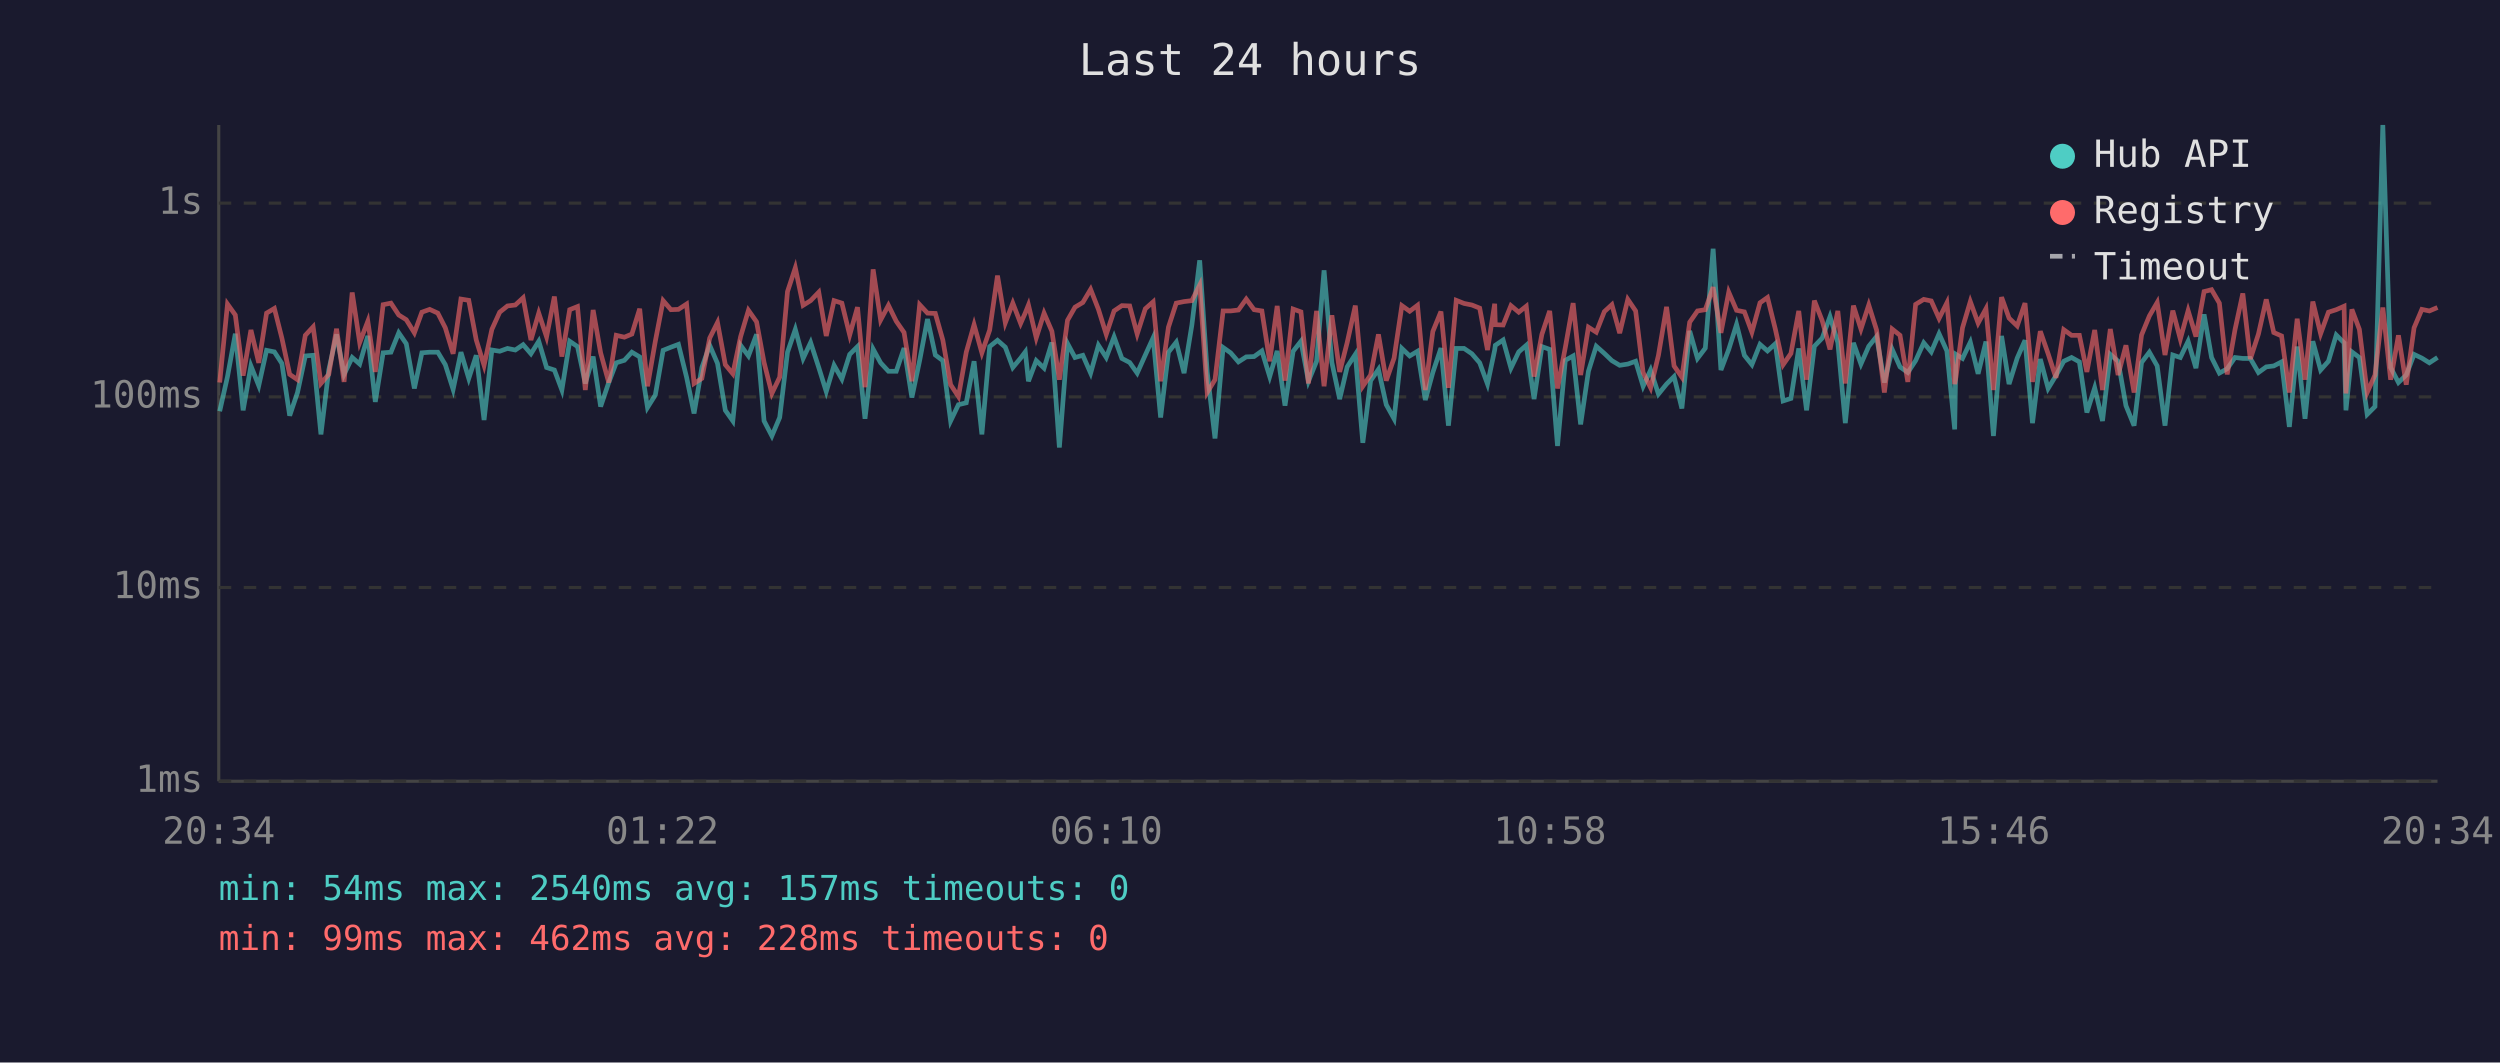
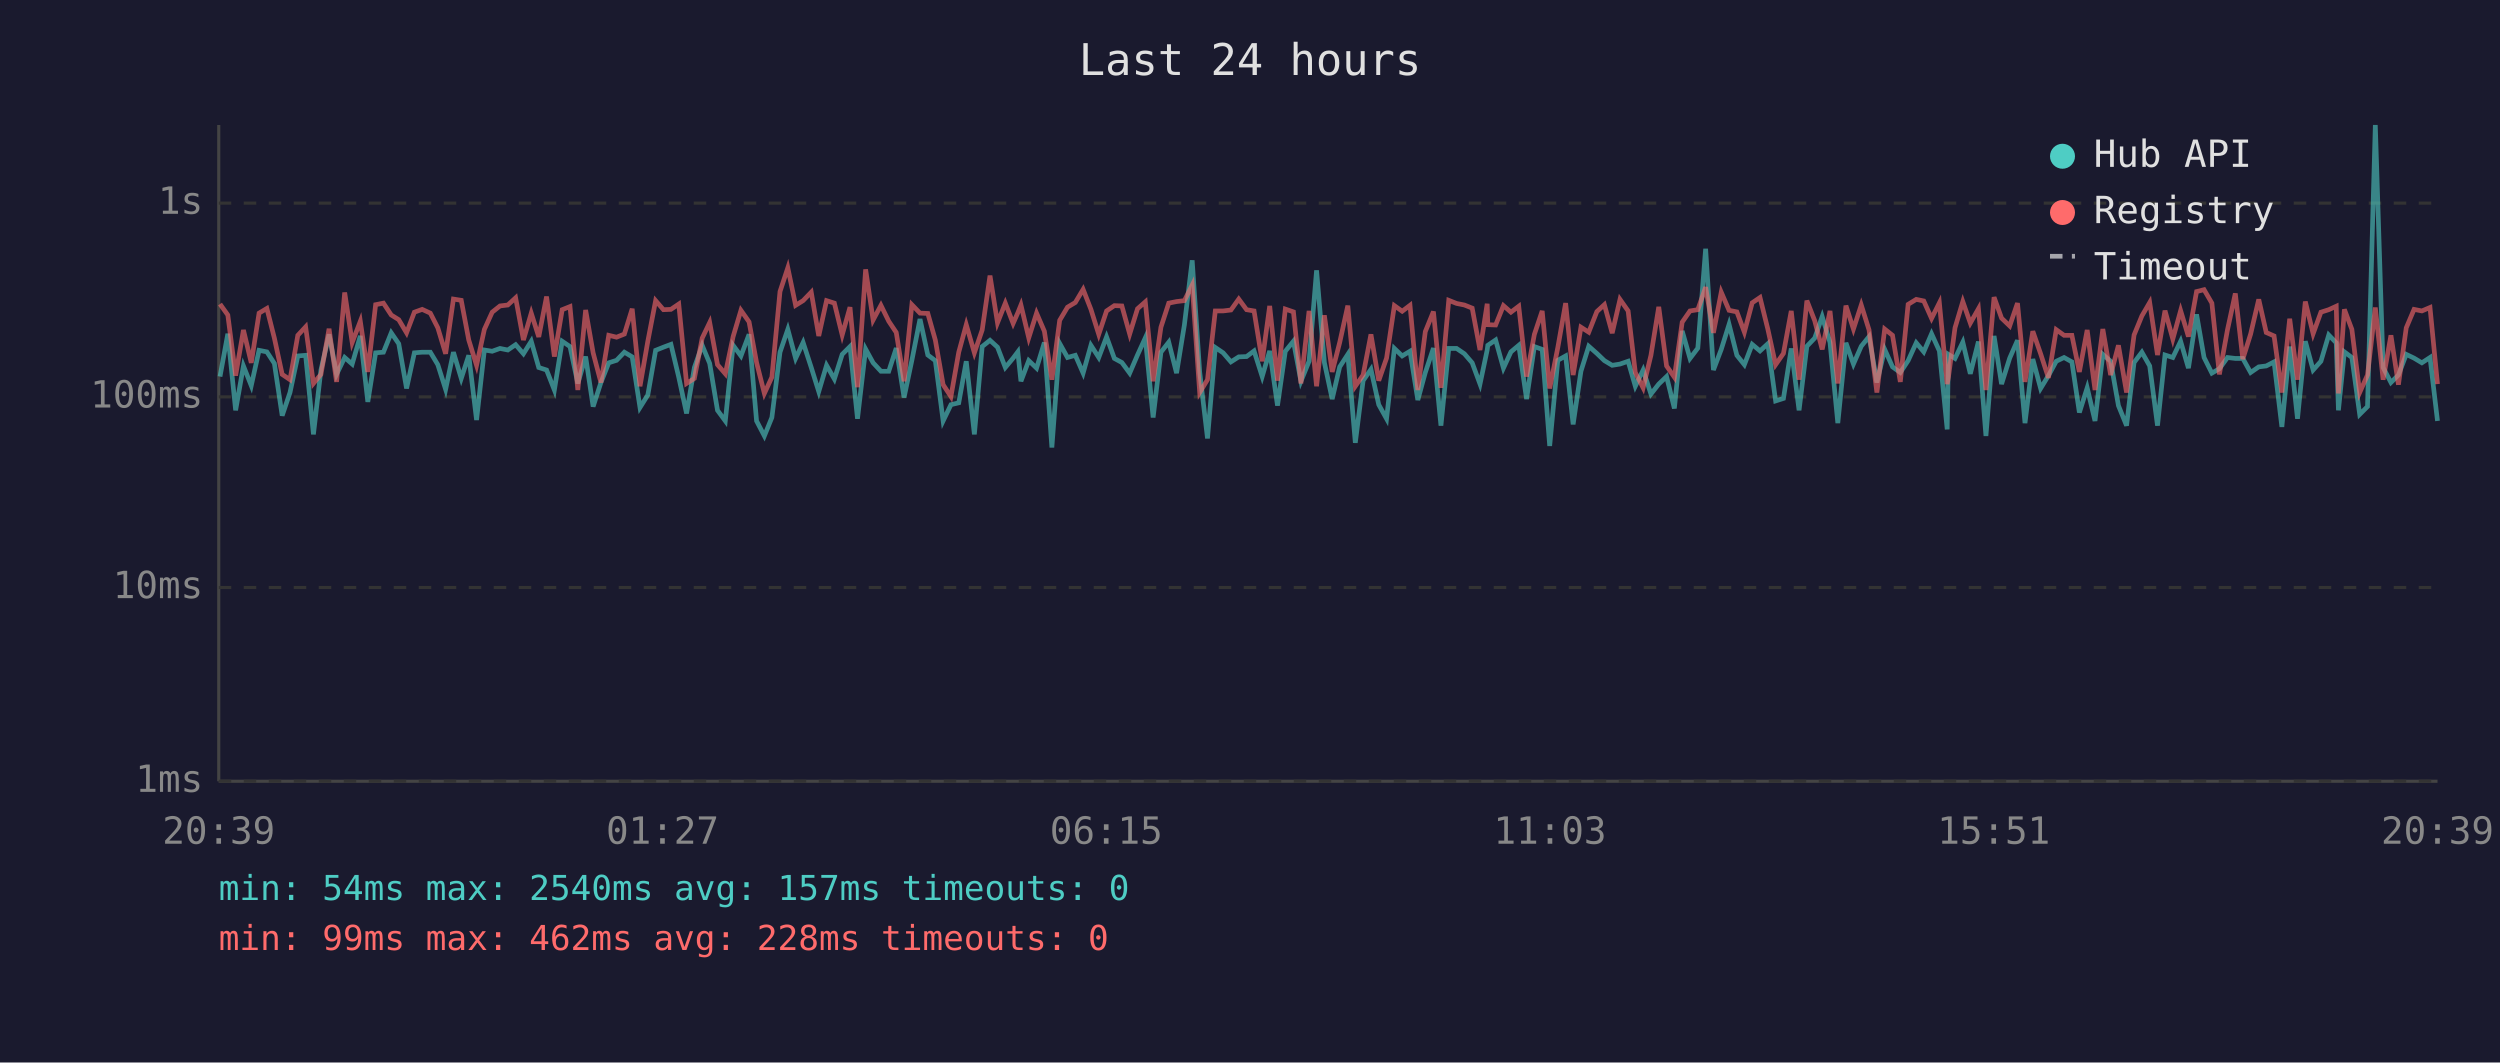
<svg xmlns="http://www.w3.org/2000/svg" viewBox="0 0 800 340" font-family="monospace" font-size="12">
  <rect width="800" height="340" fill="#1a1a2e" />
  <text x="400" y="24" fill="#e0e0e0" font-size="14" text-anchor="middle">Last 24 hours</text>
  <line x1="70" y1="40" x2="70" y2="250" stroke="#444" stroke-width="1" />
  <line x1="70" y1="250" x2="780" y2="250" stroke="#444" stroke-width="1" />
  <line x1="70" y1="250" x2="780" y2="250" stroke="#333" stroke-width="1" stroke-dasharray="4" />
  <text x="65" y="250" fill="#888" text-anchor="end" dominant-baseline="middle">1ms</text>
  <line x1="70" y1="188" x2="780" y2="188" stroke="#333" stroke-width="1" stroke-dasharray="4" />
  <text x="65" y="188" fill="#888" text-anchor="end" dominant-baseline="middle">10ms</text>
  <line x1="70" y1="127" x2="780" y2="127" stroke="#333" stroke-width="1" stroke-dasharray="4" />
  <text x="65" y="127" fill="#888" text-anchor="end" dominant-baseline="middle">100ms</text>
  <line x1="70" y1="65" x2="780" y2="65" stroke="#333" stroke-width="1" stroke-dasharray="4" />
  <text x="65" y="65" fill="#888" text-anchor="end" dominant-baseline="middle">1s</text>
-   <text x="70" y="270" fill="#888" text-anchor="middle">20:34</text>
-   <text x="212" y="270" fill="#888" text-anchor="middle">01:22</text>
-   <text x="354" y="270" fill="#888" text-anchor="middle">06:10</text>
-   <text x="496" y="270" fill="#888" text-anchor="middle">10:58</text>
-   <text x="638" y="270" fill="#888" text-anchor="middle">15:46</text>
-   <text x="780" y="270" fill="#888" text-anchor="middle">20:34</text>
-   <polyline points="70.3,131.6 72.8,120.5 75.3,106.8 77.8,131.3 80.3,117.1 82.8,123.4 85.3,112.1 87.8,112.6 90.2,116.3 92.7,133.0 95.2,125.6 97.7,113.9 100.2,113.7 102.7,139.0 105.2,118.4 107.7,107.0 110.1,119.8 112.7,114.4 115.1,116.5 117.7,107.5 120.1,128.6 122.6,112.9 125.1,112.7 127.6,106.5 130.0,110.0 132.6,124.3 135.0,112.9 137.5,112.7 140.1,112.7 142.5,116.7 145.0,124.6 147.5,112.7 150.0,121.1 152.4,113.7 154.9,134.4 157.4,112.0 159.9,112.4 162.4,111.5 164.9,112.0 167.4,110.3 169.9,113.2 172.4,109.2 174.9,117.6 177.4,118.4 179.8,124.8 182.3,109.2 184.8,110.9 187.3,122.7 189.8,114.1 192.2,130.1 194.8,122.4 197.2,116.1 199.8,115.3 202.2,112.7 204.7,114.2 207.2,130.4 209.7,126.4 212.2,112.1 214.7,111.1 217.1,110.2 219.7,120.7 222.1,132.3 224.6,117.6 227.1,110.5 229.6,116.3 232.1,131.3 234.5,134.7 237.0,110.5 239.5,113.9 242.1,107.0 244.5,134.7 247.0,139.5 249.5,133.6 252.0,112.7 254.5,105.4 257.0,114.7 259.4,109.6 262.0,117.6 264.4,125.3 266.9,116.9 269.4,121.3 271.9,113.4 274.4,110.9 276.8,134.0 279.4,111.7 281.8,116.1 284.3,118.8 286.8,118.8 289.3,111.4 291.8,127.2 294.3,115.3 296.8,102.1 299.3,113.6 301.7,115.4 304.2,134.7 306.7,129.5 309.2,128.9 311.7,115.6 314.2,139.0 316.7,110.9 319.2,108.9 321.7,111.1 324.1,117.6 326.6,114.6 328.1,112.6 329.1,122.0 331.6,115.4 334.1,117.8 336.6,109.6 339.0,143.2 341.6,109.9 344.0,114.4 346.5,113.7 349.0,119.4 351.5,110.5 354.0,114.4 356.5,107.8 359.0,114.7 361.5,116.0 363.9,119.4 366.5,113.6 369.0,108.1 371.4,133.6 373.9,112.7 376.4,109.5 378.9,119.4 381.4,104.0 383.9,83.3 386.3,119.0 388.8,140.3 391.4,111.2 393.8,112.9 396.3,115.8 398.8,114.2 401.3,114.1 403.8,112.3 406.3,120.5 408.7,112.3 411.2,129.8 413.8,112.4 416.3,109.2 418.7,122.0 421.3,115.6 423.7,86.5 426.2,116.0 428.7,127.7 431.1,117.4 433.7,113.4 436.1,141.7 438.6,121.8 441.1,118.2 443.6,129.5 446.1,134.0 448.6,111.5 451.1,113.9 453.6,112.4 456.1,128.0 458.5,119.2 461.1,111.4 463.5,136.2 466.0,111.5 468.5,111.5 471.0,113.2 473.5,116.1 476.0,122.9 478.3,112.0 478.5,110.5 481.0,108.8 483.5,117.8 486.0,112.6 488.4,110.5 490.9,127.7 493.4,110.9 495.9,111.8 498.4,142.7 500.9,115.3 503.4,113.9 505.8,135.8 508.3,118.8 510.8,110.8 513.4,113.1 515.8,115.4 518.3,116.9 520.9,116.5 523.4,115.6 525.8,123.6 528.2,118.4 530.7,126.1 533.3,122.9 535.7,120.5 538.2,130.7 540.7,105.9 543.2,114.7 545.7,111.4 548.2,79.6 550.7,118.4 553.2,111.8 555.7,103.8 558.2,113.7 560.6,116.7 563.2,110.2 565.6,112.3 568.1,110.0 570.6,128.3 573.1,127.5 575.6,111.5 578.1,131.3 580.6,110.8 583.1,108.2 585.6,101.3 588.1,109.6 590.5,135.4 593.1,109.7 595.5,116.5 598.0,110.8 600.5,107.7 603.0,122.4 605.5,111.8 608.0,117.4 610.5,119.2 613.0,115.4 615.6,109.7 618.0,112.6 620.5,106.8 623.0,112.3 625.5,137.4 625.9,113.4 628.0,114.7 630.5,109.5 633.0,119.6 635.5,109.3 637.9,139.5 640.5,107.5 642.9,122.9 645.5,114.6 648.0,108.9 650.4,135.4 652.9,114.9 655.4,124.3 657.9,120.2 660.4,115.6 662.9,114.4 665.4,115.8 667.8,132.0 670.3,124.1 672.8,134.7 675.3,113.4 677.8,115.6 680.3,129.8 682.9,136.2 685.3,116.0 687.8,112.7 690.3,117.1 692.8,136.2 695.3,113.6 697.7,114.4 700.2,109.2 702.7,117.8 705.3,100.6 707.7,114.4 710.2,119.4 712.7,118.0 715.2,114.4 717.7,114.7 720.1,114.7 722.7,119.2 725.2,117.4 727.6,117.1 730.1,115.8 732.6,136.6 735.1,110.9 737.6,134.0 740.1,109.2 742.6,118.4 745.1,115.6 747.6,107.2 750.1,109.7 750.7,131.3 752.6,112.6 755.0,114.4 757.5,132.6 760.0,130.1 762.5,40.0 765.0,117.6 767.5,122.4 770.0,120.0 772.5,113.4 775.0,114.6 777.4,116.1 780.0,114.4" fill="none" stroke="#4ecdc4" stroke-width="1.5" opacity="0.6" />
-   <polyline points="70.3,122.4 72.8,97.3 75.3,100.8 77.8,120.2 80.3,105.6 82.8,116.1 85.3,100.2 87.8,98.7 90.2,108.2 92.7,119.8 95.2,121.5 97.7,107.3 100.2,104.6 102.7,122.7 105.2,119.8 107.7,105.2 110.1,122.2 112.7,93.6 115.1,109.6 117.7,102.8 120.1,119.0 122.6,97.5 125.1,97.0 127.6,100.8 130.0,102.3 132.6,106.5 135.0,99.9 137.5,99.0 140.1,100.2 142.5,104.9 145.0,113.2 147.5,95.7 150.0,96.1 152.4,108.8 154.9,116.9 157.4,105.4 159.9,99.9 162.4,97.9 164.9,97.6 167.4,95.3 169.9,108.8 172.4,100.2 174.9,107.8 177.4,94.9 179.8,114.1 182.3,99.1 184.8,98.1 187.3,124.8 189.8,99.2 192.2,112.9 194.8,122.4 197.2,107.3 199.8,107.9 202.2,106.9 204.7,98.8 207.2,123.6 209.7,109.2 212.2,96.2 214.7,99.1 217.1,99.0 219.7,97.3 222.1,122.7 224.6,121.1 227.1,108.2 229.6,103.2 232.1,116.7 234.5,119.6 237.0,107.7 239.5,99.3 242.1,103.0 244.5,116.0 247.0,125.9 249.5,120.7 252.0,93.3 254.5,85.7 257.0,97.7 259.4,96.2 262.0,93.5 264.4,107.5 266.9,96.2 269.4,97.0 271.9,107.2 274.4,98.3 276.8,123.9 279.4,86.2 281.8,102.4 284.3,97.7 286.8,102.8 289.3,106.4 291.8,122.0 294.3,97.5 296.8,100.2 299.3,100.3 301.7,108.8 304.2,123.1 306.7,126.9 309.2,112.7 311.7,103.9 314.2,112.9 316.7,105.6 319.2,88.2 321.7,103.3 324.1,97.0 326.6,103.5 328.1,100.1 329.1,97.6 331.6,108.1 334.1,100.2 336.6,106.0 339.0,121.5 341.6,102.5 344.0,98.3 346.5,96.8 349.0,92.6 351.5,99.0 354.0,107.0 356.5,99.5 359.0,97.8 361.5,97.9 363.9,106.9 366.5,98.8 369.0,96.6 371.4,122.0 373.9,104.7 376.4,97.0 378.9,96.5 381.4,96.2 383.9,91.2 386.3,125.6 388.8,121.5 391.4,99.5 393.8,99.5 396.3,99.2 398.8,95.7 401.3,99.1 403.8,99.5 406.3,115.6 408.7,97.9 411.2,121.8 413.8,98.9 416.3,99.8 418.7,122.7 421.3,99.5 423.7,123.6 426.2,100.9 428.7,119.0 431.1,109.6 433.7,97.8 436.1,123.6 438.6,120.0 441.1,107.0 443.6,121.8 446.1,114.6 448.6,97.8 451.1,99.6 453.6,97.7 456.1,124.8 458.5,106.1 461.1,99.7 463.5,124.1 466.0,96.1 468.5,97.1 471.0,97.6 473.5,98.6 476.0,112.0 478.3,97.2 478.5,103.9 481.0,104.0 483.5,97.8 486.0,99.9 488.4,98.0 490.9,120.5 493.4,107.0 495.9,99.5 498.4,124.3 500.9,111.2 503.4,97.0 505.8,120.0 508.3,104.7 510.8,106.3 513.4,99.7 515.8,97.5 518.3,106.6 520.9,95.8 523.4,99.5 525.8,119.2 528.2,124.1 530.7,113.7 533.3,98.2 535.7,117.1 538.2,120.7 540.7,103.1 543.2,99.5 545.7,99.1 548.2,91.9 550.7,106.5 553.2,93.5 555.7,99.3 558.2,99.8 560.6,106.3 563.2,96.9 565.6,95.2 568.1,105.3 570.6,116.7 573.1,113.1 575.6,99.5 578.1,121.5 580.6,96.2 583.1,102.6 585.6,111.8 588.1,99.5 590.5,122.7 593.1,97.8 595.5,105.3 598.0,97.6 600.5,105.6 603.0,125.6 605.5,105.3 608.0,107.3 610.5,122.2 613.0,97.4 615.6,95.8 618.0,96.3 620.5,101.9 623.0,96.9 625.5,122.9 625.9,120.7 628.0,104.9 630.5,96.5 633.0,103.4 635.5,98.8 637.9,124.8 640.5,95.1 642.9,101.8 645.5,104.3 648.0,97.0 650.4,122.2 652.9,106.0 655.4,113.2 657.9,120.9 660.4,105.5 662.9,107.3 665.4,107.3 667.8,119.0 670.3,105.6 672.8,124.8 675.3,105.3 677.8,120.0 680.3,110.5 682.9,125.6 685.3,107.2 687.8,101.1 690.3,96.8 692.8,113.6 695.3,99.4 697.7,108.5 700.2,99.4 702.7,107.7 705.3,93.3 707.7,92.7 710.2,97.0 712.7,119.8 715.2,105.5 717.7,93.9 720.1,114.9 722.7,106.9 725.2,95.8 727.6,106.4 730.1,107.5 732.6,125.6 735.1,102.0 737.6,121.5 740.1,96.5 742.6,106.8 745.1,99.9 747.6,99.1 750.1,98.0 750.7,125.9 752.6,99.0 755.0,105.4 757.5,125.6 760.0,120.0 762.5,98.4 765.0,121.5 767.5,107.3 770.0,123.1 772.5,104.9 775.0,99.0 777.4,99.5 780.0,98.4" fill="none" stroke="#ff6b6b" stroke-width="1.5" opacity="0.6" />
+   <text x="70" y="270" fill="#888" text-anchor="middle">20:39</text>
+   <text x="212" y="270" fill="#888" text-anchor="middle">01:27</text>
+   <text x="354" y="270" fill="#888" text-anchor="middle">06:15</text>
+   <text x="496" y="270" fill="#888" text-anchor="middle">11:03</text>
+   <text x="638" y="270" fill="#888" text-anchor="middle">15:51</text>
+   <text x="780" y="270" fill="#888" text-anchor="middle">20:39</text>
+   <polyline points="70.4,120.5 72.9,106.8 75.4,131.3 77.9,117.1 80.4,123.4 82.9,112.1 85.4,112.6 87.8,116.3 90.3,133.0 92.8,125.6 95.3,113.9 97.8,113.7 100.3,139.0 102.7,118.4 105.3,107.0 107.7,119.8 110.3,114.4 112.7,116.5 115.3,107.5 117.7,128.6 120.2,112.9 122.7,112.7 125.2,106.5 127.6,110.0 130.1,124.3 132.6,112.9 135.1,112.7 137.7,112.7 140.1,116.7 142.6,124.6 145.1,112.7 147.6,121.1 150.0,113.7 152.5,134.4 155.0,112.0 157.5,112.4 160.0,111.5 162.5,112.0 165.0,110.3 167.5,113.2 170.0,109.2 172.4,117.6 174.9,118.4 177.4,124.8 179.9,109.2 182.4,110.9 184.9,122.7 187.4,114.1 189.8,130.1 192.3,122.4 194.8,116.1 197.3,115.3 199.8,112.7 202.3,114.2 204.8,130.4 207.3,126.4 209.8,112.1 212.3,111.1 214.7,110.2 217.2,120.7 219.7,132.3 222.2,117.6 224.7,110.5 227.1,116.3 229.6,131.3 232.1,134.7 234.6,110.5 237.1,113.9 239.7,107.0 242.1,134.7 244.6,139.5 247.0,133.6 249.6,112.7 252.1,105.4 254.6,114.7 257.0,109.6 259.6,117.6 262.0,125.3 264.5,116.9 267.0,121.3 269.5,113.4 272.0,110.9 274.4,134.0 277.0,111.7 279.4,116.1 281.9,118.8 284.4,118.8 286.8,111.4 289.3,127.2 291.8,115.3 294.4,102.1 296.9,113.6 299.3,115.4 301.8,134.7 304.3,129.5 306.8,128.9 309.2,115.6 311.8,139.0 314.3,110.9 316.8,108.9 319.2,111.1 321.7,117.6 324.2,114.6 325.7,112.6 326.7,122.0 329.2,115.4 331.7,117.8 334.2,109.6 336.6,143.2 339.1,109.9 341.6,114.4 344.1,113.7 346.6,119.4 349.1,110.5 351.6,114.4 354.1,107.8 356.6,114.7 359.0,116.0 361.5,119.4 364.0,113.6 366.5,108.1 369.0,133.6 371.5,112.7 374.0,109.5 376.5,119.4 379.0,104.0 381.5,83.3 383.9,119.0 386.4,140.3 388.9,111.2 391.4,112.9 393.9,115.8 396.4,114.2 398.9,114.1 401.3,112.3 403.9,120.5 406.3,112.3 408.8,129.8 411.3,112.4 413.9,109.2 416.3,122.0 418.9,115.6 421.3,86.5 423.8,116.0 426.3,127.7 428.7,117.4 431.3,113.4 433.7,141.7 436.2,121.8 438.7,118.2 441.2,129.5 443.7,134.0 446.2,111.5 448.7,113.9 451.2,112.4 453.7,128.0 456.1,119.2 458.7,111.4 461.1,136.2 463.6,111.5 466.1,111.5 468.6,113.2 471.1,116.1 473.6,122.9 475.9,112.0 476.1,110.5 478.6,108.8 481.1,117.8 483.5,112.6 486.0,110.5 488.5,127.7 491.0,110.9 493.5,111.8 495.9,142.7 498.5,115.3 501.0,113.9 503.4,135.8 505.9,118.8 508.4,110.8 511.0,113.1 513.4,115.4 515.9,116.9 518.4,116.5 521.0,115.6 523.3,123.6 525.8,118.4 528.3,126.1 530.8,122.9 533.3,120.5 535.8,130.7 538.3,105.9 540.8,114.7 543.3,111.4 545.8,79.6 548.3,118.4 550.8,111.8 553.3,103.8 555.8,113.7 558.2,116.7 560.7,110.2 563.2,112.3 565.7,110.0 568.2,128.3 570.7,127.5 573.2,111.5 575.7,131.3 578.2,110.8 580.7,108.2 583.1,101.3 585.6,109.6 588.1,135.4 590.7,109.7 593.1,116.5 595.6,110.8 598.1,107.7 600.6,122.4 603.1,111.8 605.6,117.4 608.1,119.2 610.6,115.4 613.2,109.7 615.6,112.6 618.1,106.8 620.6,112.3 623.1,137.4 623.5,113.4 625.6,114.7 628.1,109.5 630.5,119.6 633.1,109.3 635.5,139.5 638.1,107.5 640.5,122.9 643.1,114.6 645.6,108.9 648.0,135.4 650.5,114.9 653.0,124.3 655.5,120.2 658.0,115.6 660.5,114.4 663.0,115.8 665.4,132.0 667.9,124.1 670.4,134.7 672.9,113.4 675.4,115.6 677.9,129.8 680.5,136.2 682.9,116.0 685.4,112.7 687.9,117.1 690.4,136.2 692.8,113.6 695.3,114.4 697.8,109.2 700.3,117.8 702.9,100.6 705.3,114.4 707.8,119.4 710.2,118.0 712.8,114.4 715.3,114.7 717.7,114.7 720.2,119.2 722.8,117.4 725.2,117.1 727.7,115.8 730.2,136.6 732.7,110.9 735.2,134.0 737.7,109.2 740.2,118.4 742.7,115.6 745.2,107.2 747.6,109.7 748.3,131.3 750.2,112.6 752.6,114.4 755.1,132.6 757.6,130.1 760.1,40.0 762.6,117.6 765.1,122.4 767.5,120.0 770.0,113.4 772.5,114.6 775.0,116.1 777.6,114.4 780.0,134.7" fill="none" stroke="#4ecdc4" stroke-width="1.5" opacity="0.6" />
+   <polyline points="70.4,97.3 72.9,100.8 75.4,120.2 77.9,105.6 80.4,116.1 82.9,100.2 85.4,98.7 87.8,108.2 90.3,119.8 92.8,121.5 95.3,107.3 97.8,104.6 100.3,122.7 102.7,119.8 105.3,105.2 107.7,122.2 110.3,93.6 112.7,109.6 115.3,102.8 117.7,119.0 120.2,97.5 122.7,97.0 125.2,100.8 127.6,102.3 130.1,106.5 132.6,99.9 135.1,99.0 137.7,100.2 140.1,104.9 142.6,113.2 145.1,95.7 147.6,96.1 150.0,108.8 152.5,116.9 155.0,105.4 157.5,99.9 160.0,97.9 162.5,97.6 165.0,95.3 167.5,108.8 170.0,100.2 172.4,107.8 174.9,94.9 177.4,114.1 179.9,99.1 182.4,98.1 184.9,124.8 187.4,99.2 189.8,112.9 192.3,122.4 194.8,107.3 197.3,107.9 199.8,106.9 202.3,98.8 204.8,123.6 207.3,109.2 209.8,96.2 212.3,99.1 214.7,99.0 217.2,97.3 219.7,122.7 222.2,121.1 224.7,108.2 227.1,103.2 229.6,116.7 232.1,119.6 234.6,107.7 237.1,99.3 239.7,103.0 242.1,116.0 244.6,125.9 247.0,120.7 249.6,93.3 252.1,85.7 254.6,97.7 257.0,96.2 259.6,93.5 262.0,107.5 264.5,96.2 267.0,97.0 269.5,107.2 272.0,98.3 274.4,123.9 277.0,86.2 279.4,102.4 281.9,97.7 284.4,102.8 286.8,106.4 289.3,122.0 291.8,97.5 294.4,100.2 296.9,100.3 299.3,108.8 301.8,123.1 304.3,126.9 306.8,112.7 309.2,103.9 311.8,112.9 314.3,105.6 316.8,88.2 319.2,103.3 321.7,97.0 324.2,103.5 325.7,100.1 326.7,97.6 329.2,108.1 331.7,100.2 334.2,106.0 336.6,121.5 339.1,102.5 341.6,98.3 344.1,96.8 346.6,92.6 349.1,99.0 351.6,107.0 354.1,99.5 356.6,97.8 359.0,97.9 361.5,106.9 364.0,98.8 366.5,96.6 369.0,122.0 371.5,104.7 374.0,97.0 376.5,96.5 379.0,96.2 381.5,91.2 383.9,125.6 386.4,121.5 388.9,99.5 391.4,99.5 393.9,99.2 396.4,95.7 398.9,99.1 401.3,99.5 403.9,115.6 406.3,97.9 408.8,121.8 411.3,98.9 413.9,99.8 416.3,122.7 418.9,99.5 421.3,123.6 423.8,100.9 426.3,119.0 428.7,109.6 431.3,97.8 433.7,123.6 436.2,120.0 438.7,107.0 441.2,121.8 443.7,114.6 446.2,97.8 448.7,99.6 451.2,97.7 453.7,124.8 456.1,106.1 458.7,99.7 461.1,124.1 463.6,96.1 466.1,97.1 468.6,97.6 471.1,98.6 473.6,112.0 475.9,97.2 476.1,103.9 478.6,104.0 481.1,97.8 483.5,99.9 486.0,98.0 488.5,120.5 491.0,107.0 493.5,99.5 495.9,124.3 498.5,111.2 501.0,97.0 503.4,120.0 505.9,104.7 508.4,106.3 511.0,99.7 513.4,97.5 515.9,106.6 518.4,95.8 521.0,99.5 523.3,119.2 525.8,124.1 528.3,113.7 530.8,98.2 533.3,117.1 535.8,120.7 538.3,103.1 540.8,99.5 543.3,99.1 545.8,91.9 548.3,106.5 550.8,93.5 553.3,99.3 555.8,99.8 558.2,106.3 560.7,96.9 563.2,95.2 565.7,105.3 568.2,116.7 570.7,113.1 573.2,99.5 575.7,121.5 578.2,96.2 580.7,102.6 583.1,111.8 585.6,99.5 588.1,122.7 590.7,97.8 593.1,105.3 595.6,97.6 598.1,105.6 600.6,125.6 603.1,105.3 605.6,107.3 608.1,122.2 610.6,97.4 613.2,95.8 615.6,96.3 618.1,101.9 620.6,96.9 623.1,122.9 623.5,120.7 625.6,104.9 628.1,96.5 630.5,103.4 633.1,98.8 635.5,124.8 638.1,95.1 640.5,101.8 643.1,104.3 645.6,97.0 648.0,122.2 650.5,106.0 653.0,113.2 655.5,120.9 658.0,105.5 660.5,107.3 663.0,107.3 665.4,119.0 667.9,105.6 670.4,124.8 672.9,105.3 675.4,120.0 677.9,110.5 680.5,125.6 682.9,107.2 685.4,101.1 687.9,96.8 690.4,113.6 692.8,99.4 695.3,108.5 697.8,99.4 700.3,107.7 702.9,93.3 705.3,92.7 707.8,97.0 710.2,119.8 712.8,105.5 715.3,93.9 717.7,114.9 720.2,106.9 722.8,95.8 725.2,106.4 727.7,107.5 730.2,125.6 732.7,102.0 735.2,121.5 737.7,96.5 740.2,106.8 742.7,99.9 745.2,99.1 747.6,98.0 748.3,125.9 750.2,99.0 752.6,105.4 755.1,125.6 757.6,120.0 760.1,98.4 762.6,121.5 765.1,107.3 767.5,123.1 770.0,104.9 772.5,99.0 775.0,99.5 777.6,98.4 780.0,122.9" fill="none" stroke="#ff6b6b" stroke-width="1.5" opacity="0.6" />
  <circle cx="660" cy="50" r="4" fill="#4ecdc4" />
  <text x="670" y="50" fill="#e0e0e0" dominant-baseline="middle">Hub API</text>
  <circle cx="660" cy="68" r="4" fill="#ff6b6b" />
  <text x="670" y="68" fill="#e0e0e0" dominant-baseline="middle">Registry</text>
  <line x1="656" y1="82" x2="664" y2="82" stroke="#e0e0e0" stroke-width="1.5" stroke-dasharray="4,3" opacity="0.7" />
  <text x="670" y="86" fill="#e0e0e0" dominant-baseline="middle">Timeout</text>
  <text x="70" y="288" fill="#4ecdc4" font-size="11">min: 54ms  max: 2540ms  avg: 157ms  timeouts: 0</text>
  <text x="70" y="304" fill="#ff6b6b" font-size="11">min: 99ms  max: 462ms  avg: 228ms  timeouts: 0</text>
</svg>
